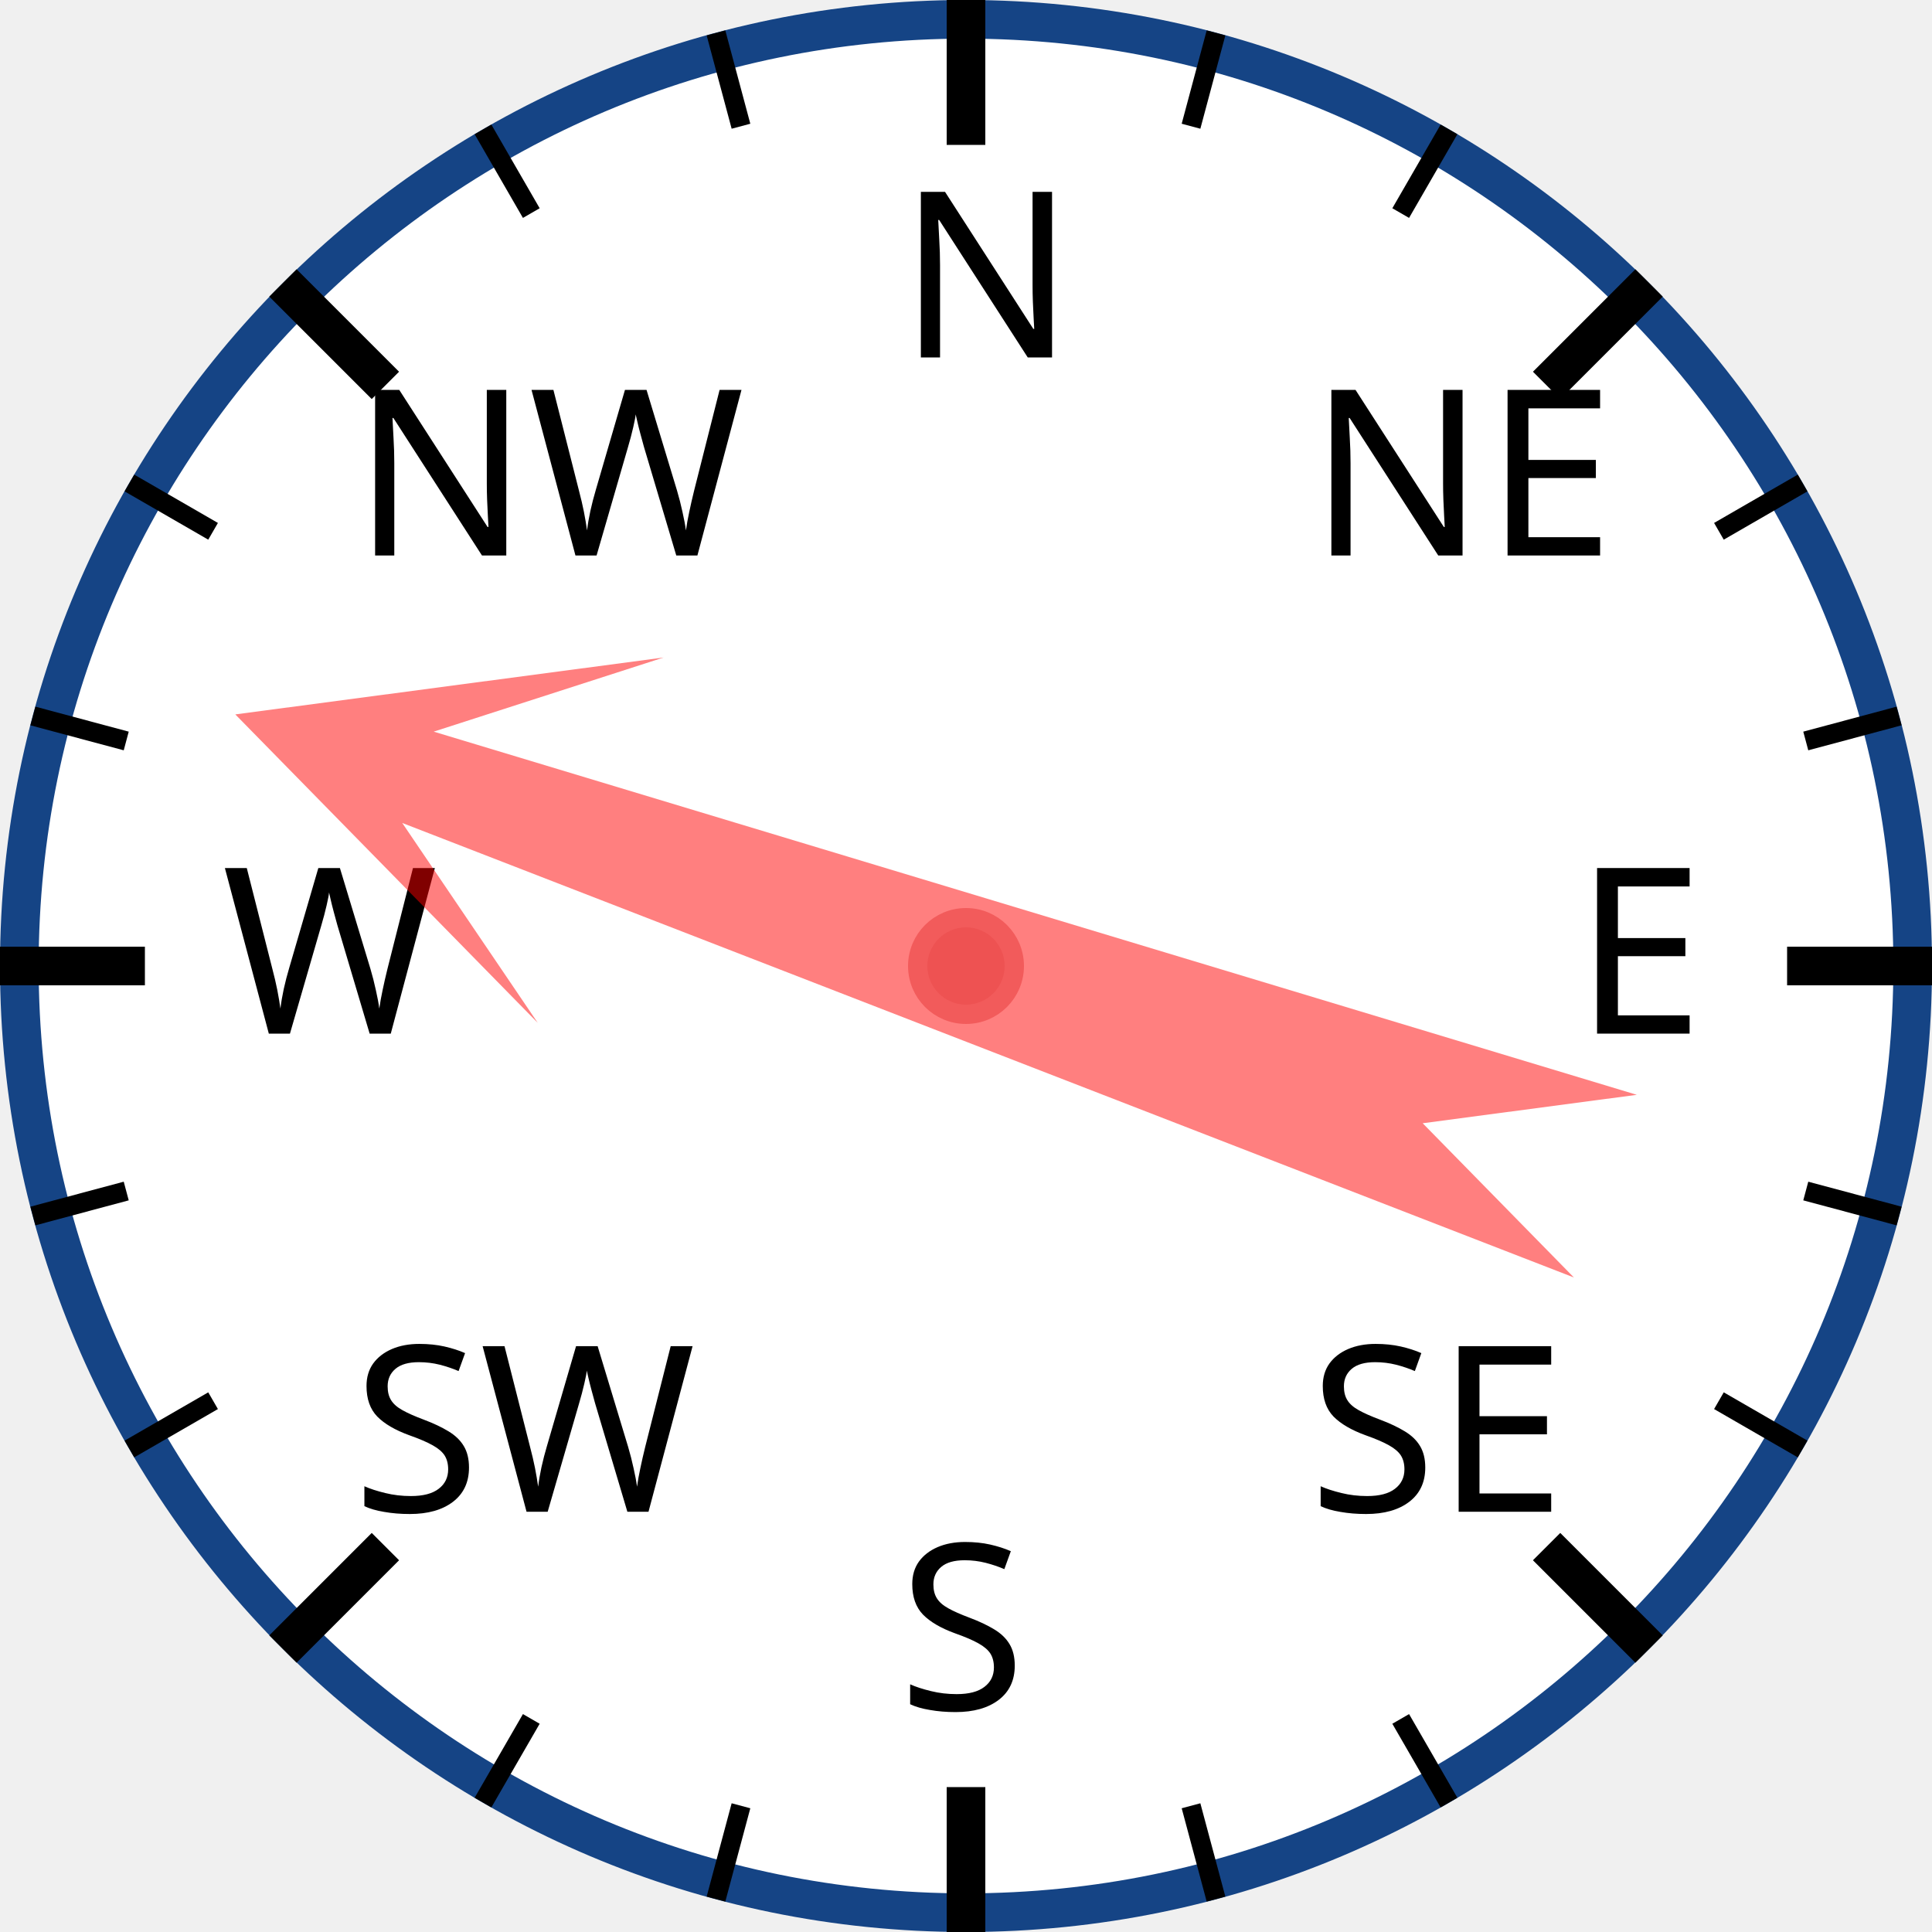
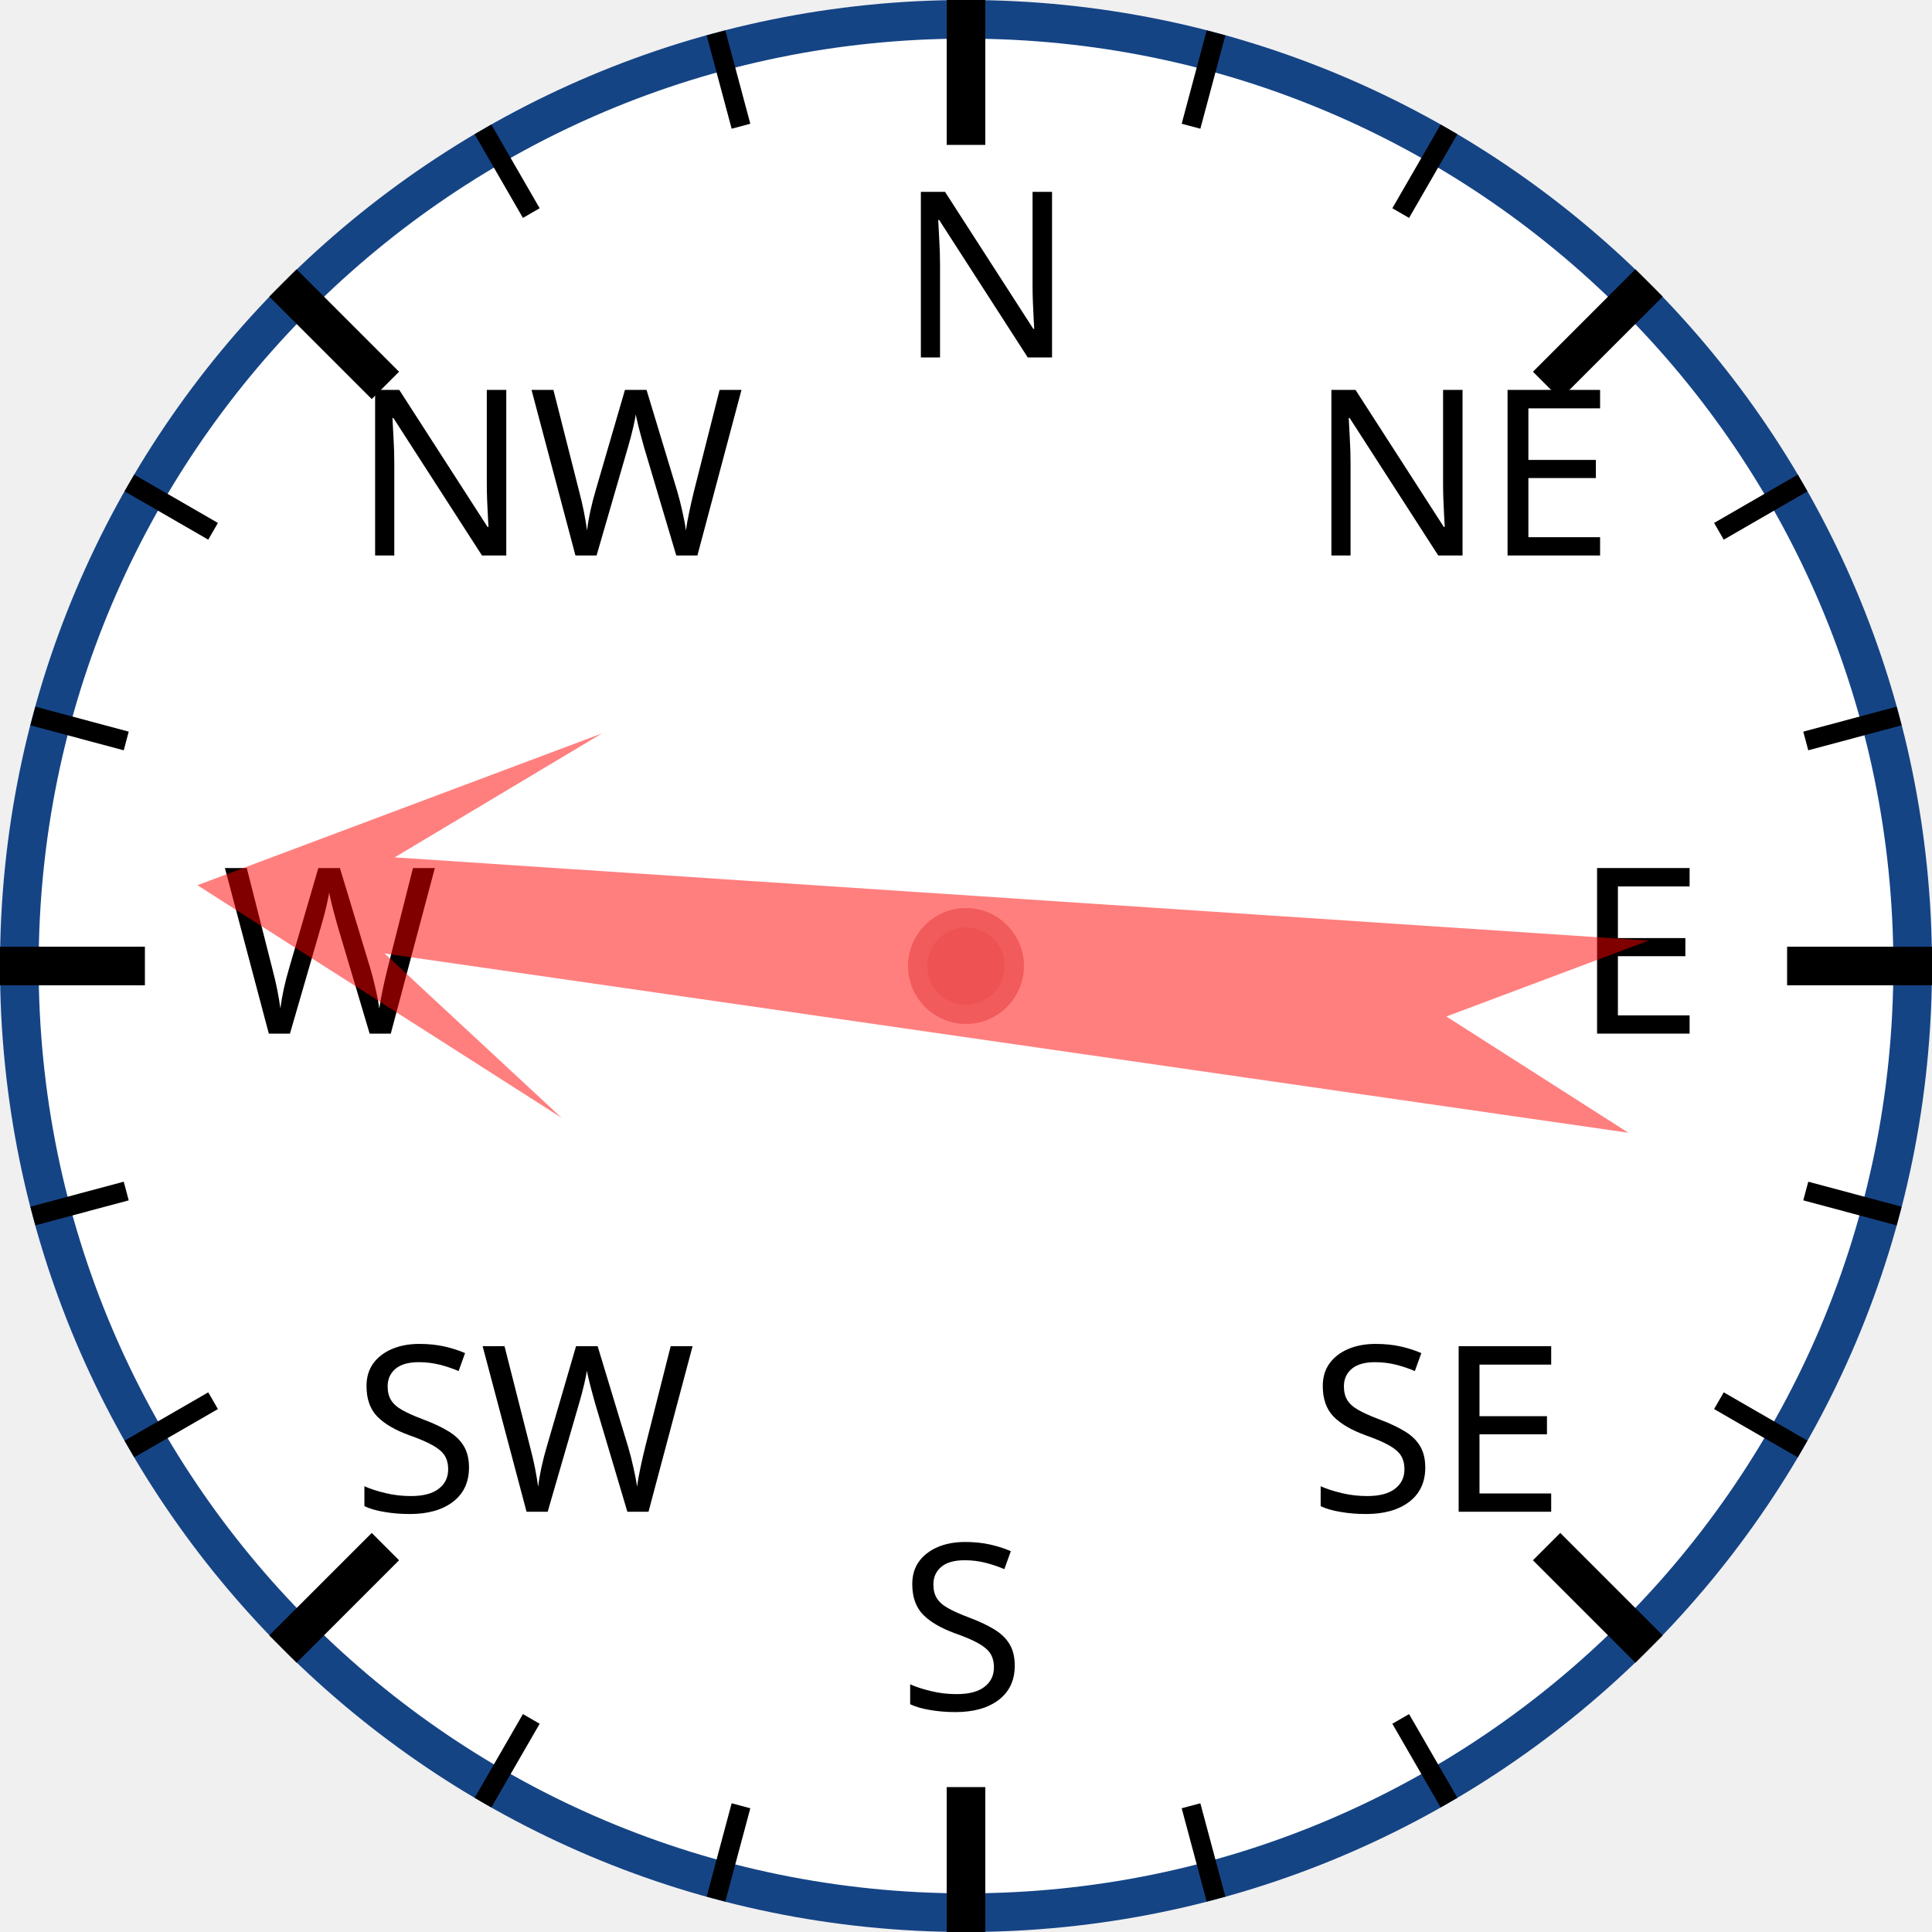
<svg xmlns="http://www.w3.org/2000/svg" width="120px" height="120px" viewBox="0 0 200 200">
  <circle cx="100" cy="100" r="98" style="fill: white; stroke: #154485; stroke-width: 4;" />
  <text x="93.0" y="37.0" style="font-family: sans-serif; font-size: 18pt;">N</text>
  <line x1="100.0" y1="0.0" x2="100.0" y2="15.0" style="stroke: black; stroke-width: 4;" />
  <line x1="74.118" y1="3.407" x2="76.706" y2="13.067" style="stroke: black; stroke-width: 2;" />
  <line x1="50" y1="13.397" x2="55" y2="22.058" style="stroke: black; stroke-width: 2;" />
  <text x="36.503" y="57.503" style="font-family: sans-serif; font-size: 18pt;">NW</text>
  <line x1="29.289" y1="29.289" x2="39.896" y2="39.896" style="stroke: black; stroke-width: 4;" />
  <line x1="13.397" y1="50" x2="22.058" y2="55" style="stroke: black; stroke-width: 2;" />
  <line x1="3.407" y1="74.118" x2="13.067" y2="76.706" style="stroke: black; stroke-width: 2;" />
  <text x="23.0" y="107.0" style="font-family: sans-serif; font-size: 18pt;">W</text>
  <line x1="0.0" y1="100.0" x2="15.0" y2="100.0" style="stroke: black; stroke-width: 4;" />
  <line x1="3.407" y1="125.882" x2="13.067" y2="123.294" style="stroke: black; stroke-width: 2;" />
  <line x1="13.397" y1="150" x2="22.058" y2="145" style="stroke: black; stroke-width: 2;" />
  <text x="36.503" y="156.497" style="font-family: sans-serif; font-size: 18pt;">SW</text>
  <line x1="29.289" y1="170.711" x2="39.896" y2="160.104" style="stroke: black; stroke-width: 4;" />
  <line x1="50" y1="186.603" x2="55" y2="177.942" style="stroke: black; stroke-width: 2;" />
  <line x1="74.118" y1="196.593" x2="76.706" y2="186.933" style="stroke: black; stroke-width: 2;" />
  <text x="93" y="177.0" style="font-family: sans-serif; font-size: 18pt;">S</text>
  <line x1="100" y1="200.0" x2="100" y2="185.0" style="stroke: black; stroke-width: 4;" />
  <line x1="125.882" y1="196.593" x2="123.294" y2="186.933" style="stroke: black; stroke-width: 2;" />
  <line x1="150.0" y1="186.603" x2="145.0" y2="177.942" style="stroke: black; stroke-width: 2;" />
  <text x="135.497" y="156.497" style="font-family: sans-serif; font-size: 18pt;">SE</text>
  <line x1="170.711" y1="170.711" x2="160.104" y2="160.104" style="stroke: black; stroke-width: 4;" />
  <line x1="186.603" y1="150" x2="177.942" y2="145" style="stroke: black; stroke-width: 2;" />
  <line x1="196.593" y1="125.882" x2="186.933" y2="123.294" style="stroke: black; stroke-width: 2;" />
  <text x="163.0" y="107" style="font-family: sans-serif; font-size: 18pt;">E</text>
  <line x1="200.0" y1="100" x2="185.0" y2="100" style="stroke: black; stroke-width: 4;" />
  <line x1="196.593" y1="74.118" x2="186.933" y2="76.706" style="stroke: black; stroke-width: 2;" />
  <line x1="186.603" y1="50" x2="177.942" y2="55" style="stroke: black; stroke-width: 2;" />
  <text x="135.497" y="57.503" style="font-family: sans-serif; font-size: 18pt;">NE</text>
  <line x1="170.711" y1="29.289" x2="160.104" y2="39.896" style="stroke: black; stroke-width: 4;" />
  <line x1="150" y1="13.397" x2="145" y2="22.058" style="stroke: black; stroke-width: 2;" />
  <line x1="125.882" y1="3.407" x2="123.294" y2="13.067" style="stroke: black; stroke-width: 2;" />
-   <polygon points="100 20 120 60 105 40 110 170 100 150 90 170 95 40 80 60" style="fill: red; fill-opacity: 0.5;" transform="rotate(289,100,100)" />
+   <polygon points="100 20 120 60 105 40 110 170 100 150 90 170 95 40 80 60" style="fill: red; fill-opacity: 0.5;" transform="rotate(276,100,100)" />
  <circle cx="100" cy="100" r="5" style="fill: #EE5252; stroke: #F25B5B; stroke-width: 2;" />
</svg>
